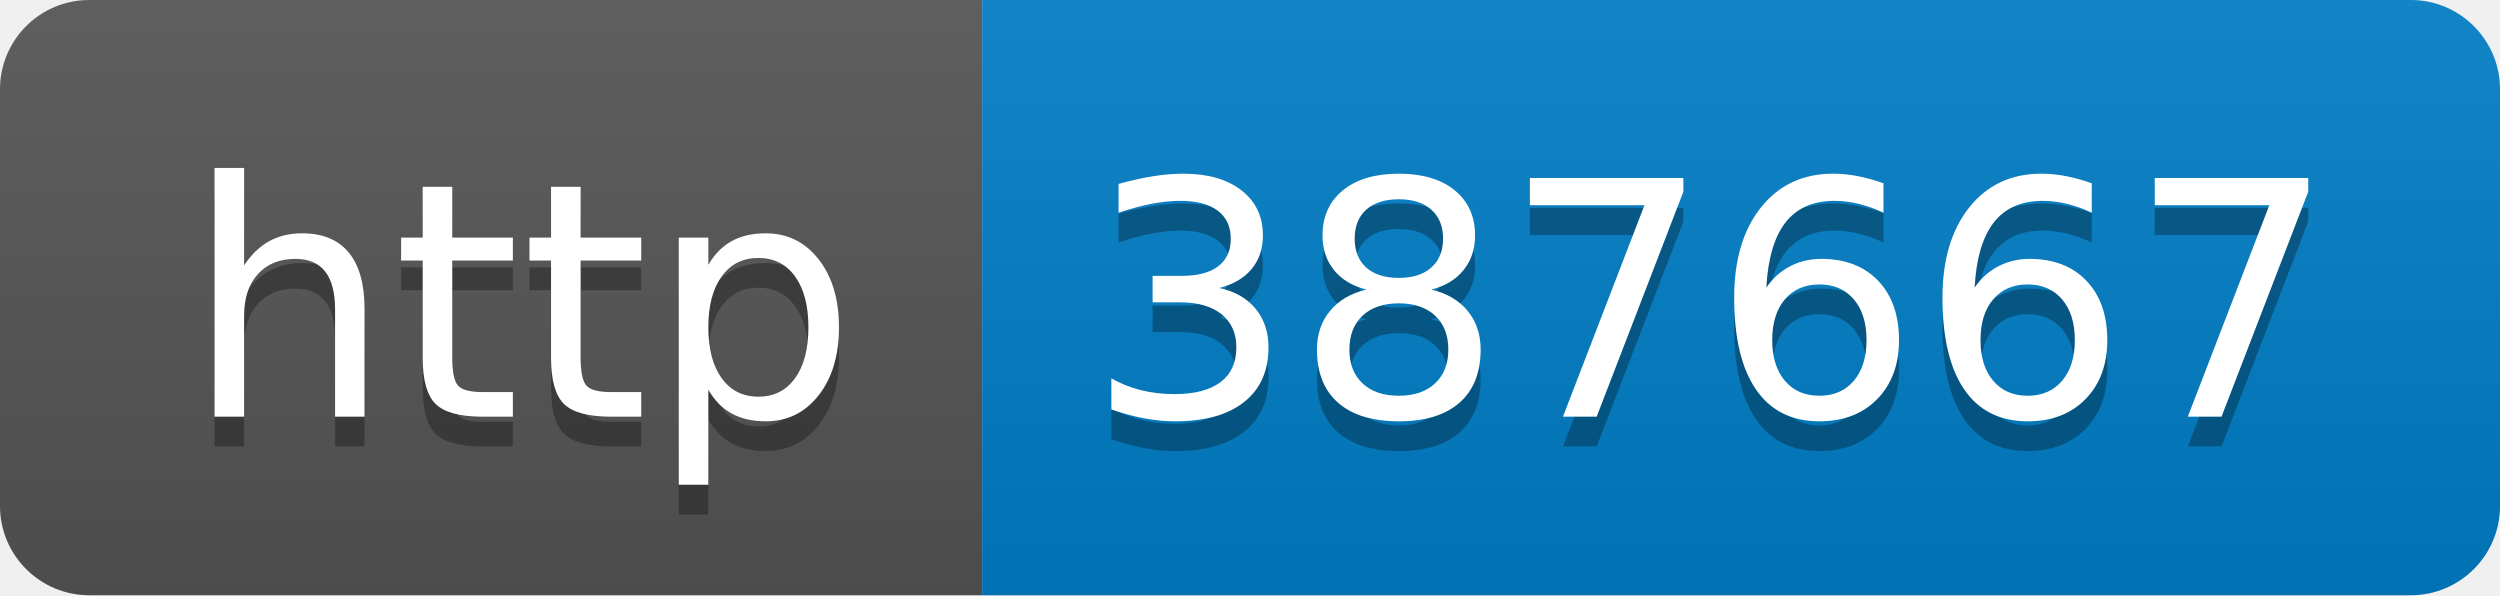
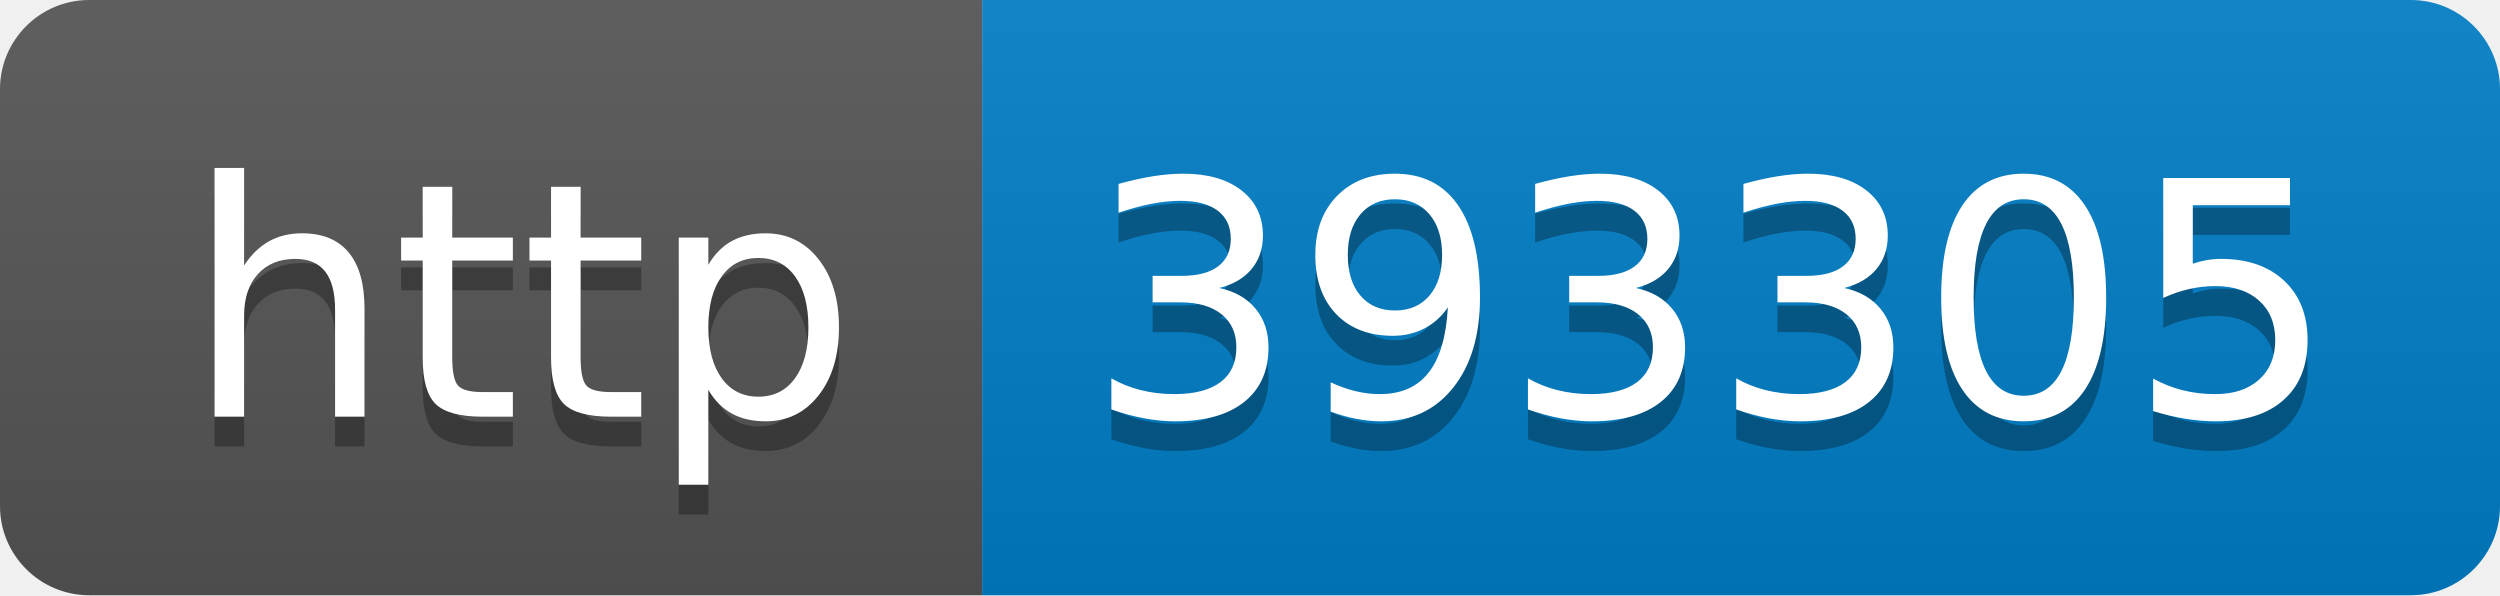
- <svg xmlns="http://www.w3.org/2000/svg" width="84" height="20" role="img" aria-label="http: 387667">
+ <svg xmlns="http://www.w3.org/2000/svg" width="84" height="20" role="img" aria-label="http: 393305">
  <linearGradient id="s" x2="0" y2="100%">
    <stop offset="0" stop-color="#bbb" stop-opacity=".1" />
    <stop offset="1" stop-opacity=".1" />
  </linearGradient>
  <clipPath id="r">
    <rect width="84" height="20" rx="3" fill="#fff" />
  </clipPath>
  <g clip-path="url(#r)">
    <rect width="33" height="20" fill="#555" />
    <rect x="33" width="51" height="20" fill="#007ec6" />
    <rect width="84" height="20" fill="url(#s)" />
  </g>
  <g fill="#fff" text-anchor="middle" font-family="Verdana,Geneva,DejaVu Sans,sans-serif" text-rendering="geometricPrecision" font-size="110">
    <text aria-hidden="true" x="175" y="150" fill="#010101" fill-opacity=".3" transform="scale(.1)" textLength="230">http</text>
    <text x="175" y="140" transform="scale(.1)" fill="#fff" textLength="230">http</text>
-     <text aria-hidden="true" x="575" y="150" fill="#010101" fill-opacity=".3" transform="scale(.1)" textLength="410">387667</text>
-     <text x="575" y="140" transform="scale(.1)" fill="#fff" textLength="410">387667</text>
+     <text aria-hidden="true" x="575" y="150" fill="#010101" fill-opacity=".3" transform="scale(.1)" textLength="410">393305</text>
+     <text x="575" y="140" transform="scale(.1)" fill="#fff" textLength="410">393305</text>
  </g>
</svg>
